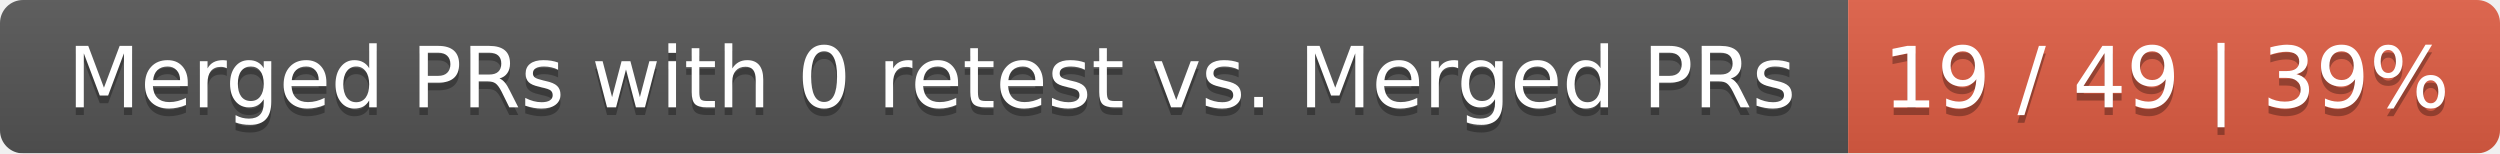
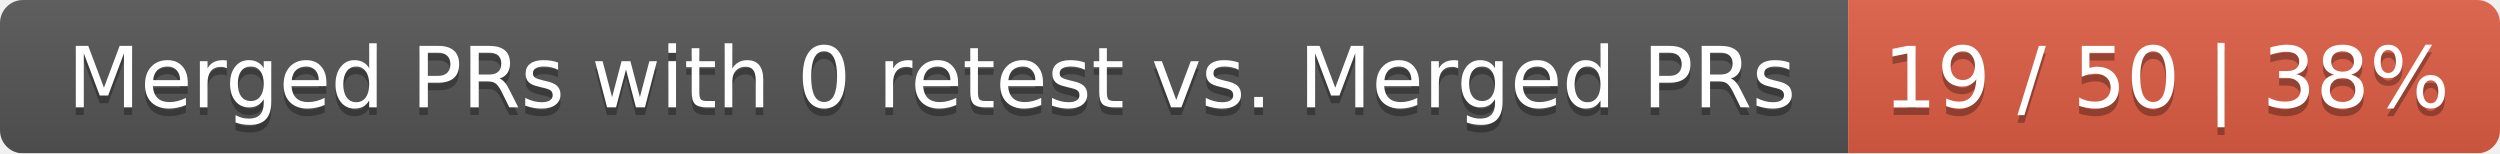
<svg xmlns="http://www.w3.org/2000/svg" width="326" height="20">
  <linearGradient id="smooth" x2="0" y2="100%">
    <stop offset="0" stop-color="#bbb" stop-opacity=".1" />
    <stop offset="1" stop-opacity=".1" />
  </linearGradient>
  <mask id="round">
    <rect width="326" height="20" rx="3" fill="#fff" />
  </mask>
  <g mask="url(#round)">
    <rect width="241" height="20" fill="#555" />
    <rect x="241" width="85" height="20" fill="#e05d44" />
    <rect width="326" height="20" fill="url(#smooth)" />
  </g>
  <g fill="#fff" text-anchor="middle" font-family="DejaVu Sans,Verdana,Geneva,sans-serif" font-size="11">
    <text x="121.5" y="15" fill="#010101" fill-opacity=".3">Merged PRs with 0 retest vs. Merged PRs</text>
    <text x="121.5" y="14">Merged PRs with 0 retest vs. Merged PRs</text>
-     <text x="282.5" y="15" fill="#010101" fill-opacity=".3">19 / 49 | 39%</text>
-     <text x="282.5" y="14">19 / 49 | 39%</text>
+     <text x="282.5" y="15" fill="#010101" fill-opacity=".3">19 / 50 | 38%</text>
+     <text x="282.5" y="14">19 / 50 | 38%</text>
  </g>
</svg>
